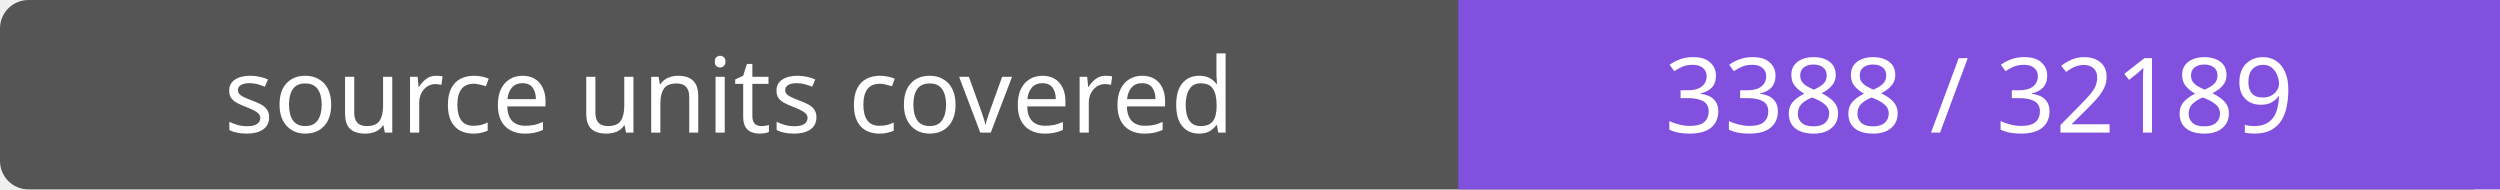
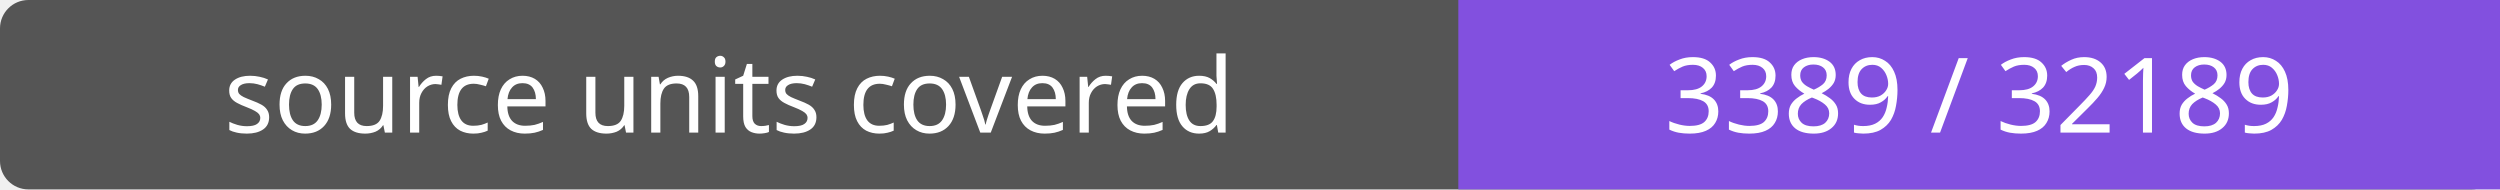
- <svg xmlns="http://www.w3.org/2000/svg" width="264" height="20" role="img" aria-label="source units covered: 3388 / 32189">
+ <svg xmlns="http://www.w3.org/2000/svg" width="264" height="20" role="img" aria-label="source units covered: 3389 / 32189">
  <rect width="264" height="20" rx="3" fill="#555" />
  <path fill="#8250df" d="M154 0h110v20H154z" />
  <g fill="#fff" text-anchor="middle" font-family="Verdana,sans-serif" font-size="11">
    <text x="77.0" y="14">source units covered</text>
-     <text x="209.0" y="14">3388 / 32189</text>
+     <text x="209.0" y="14">3389 / 32189</text>
  </g>
</svg>
